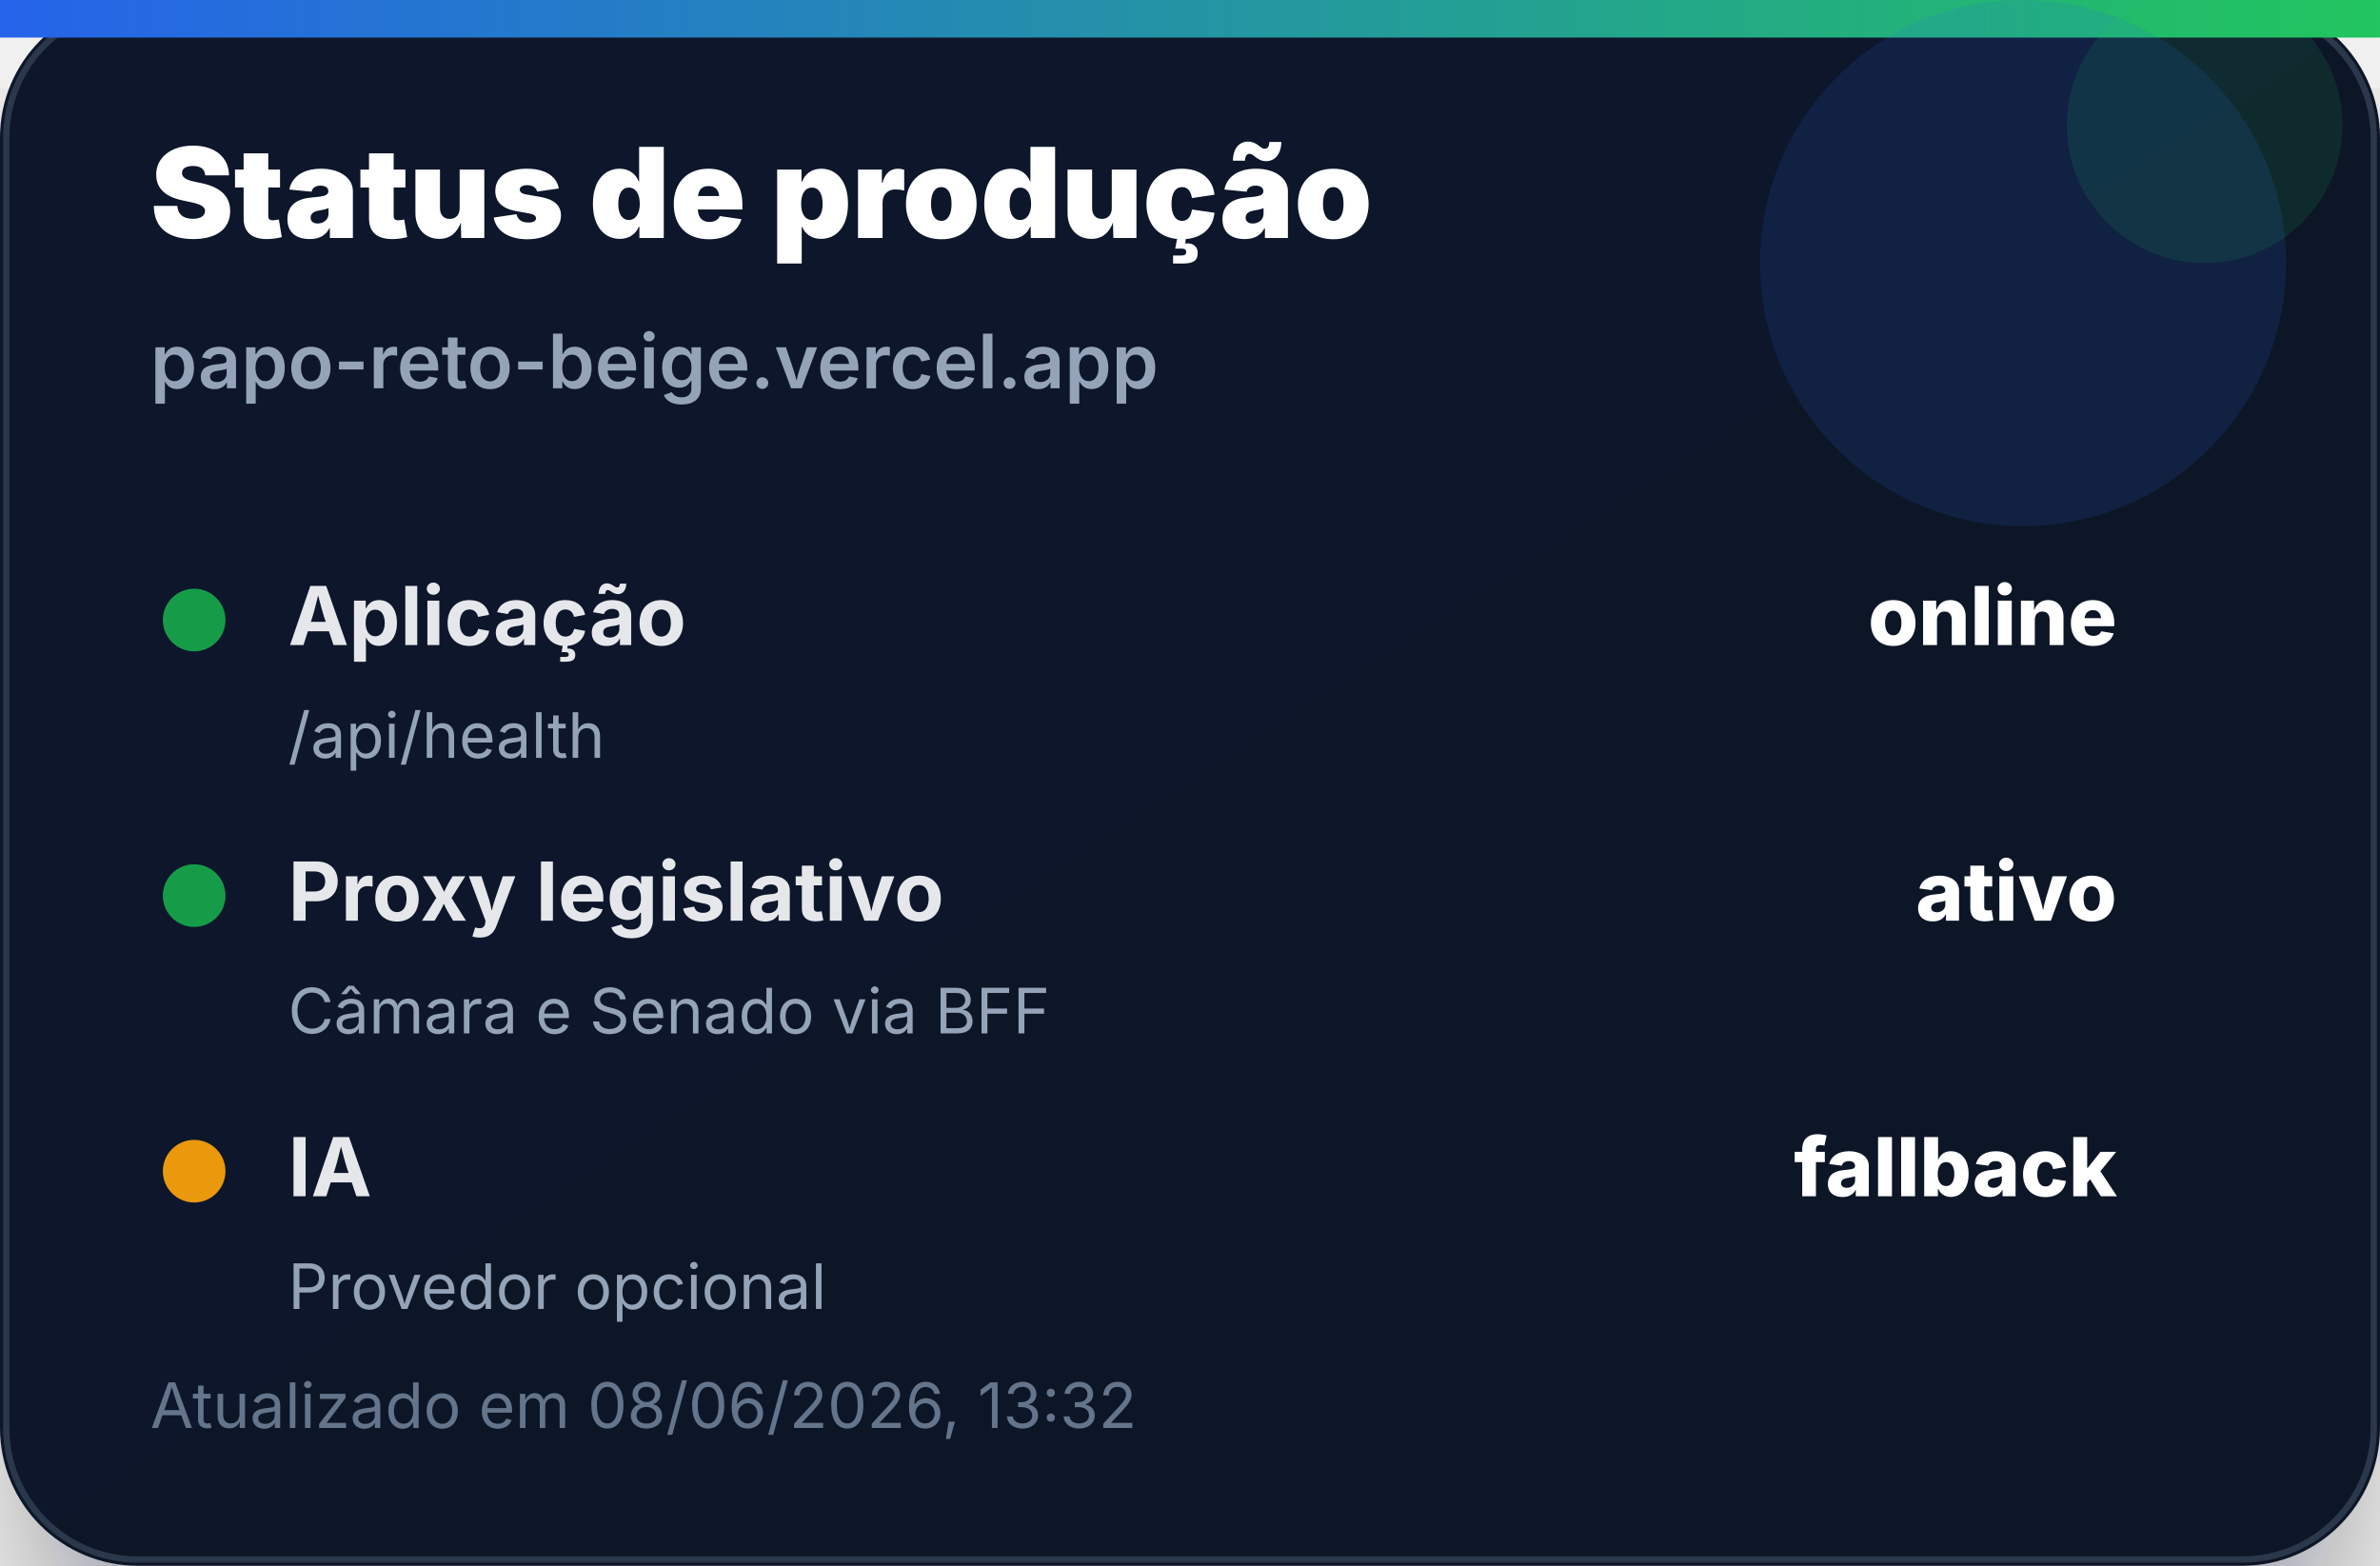
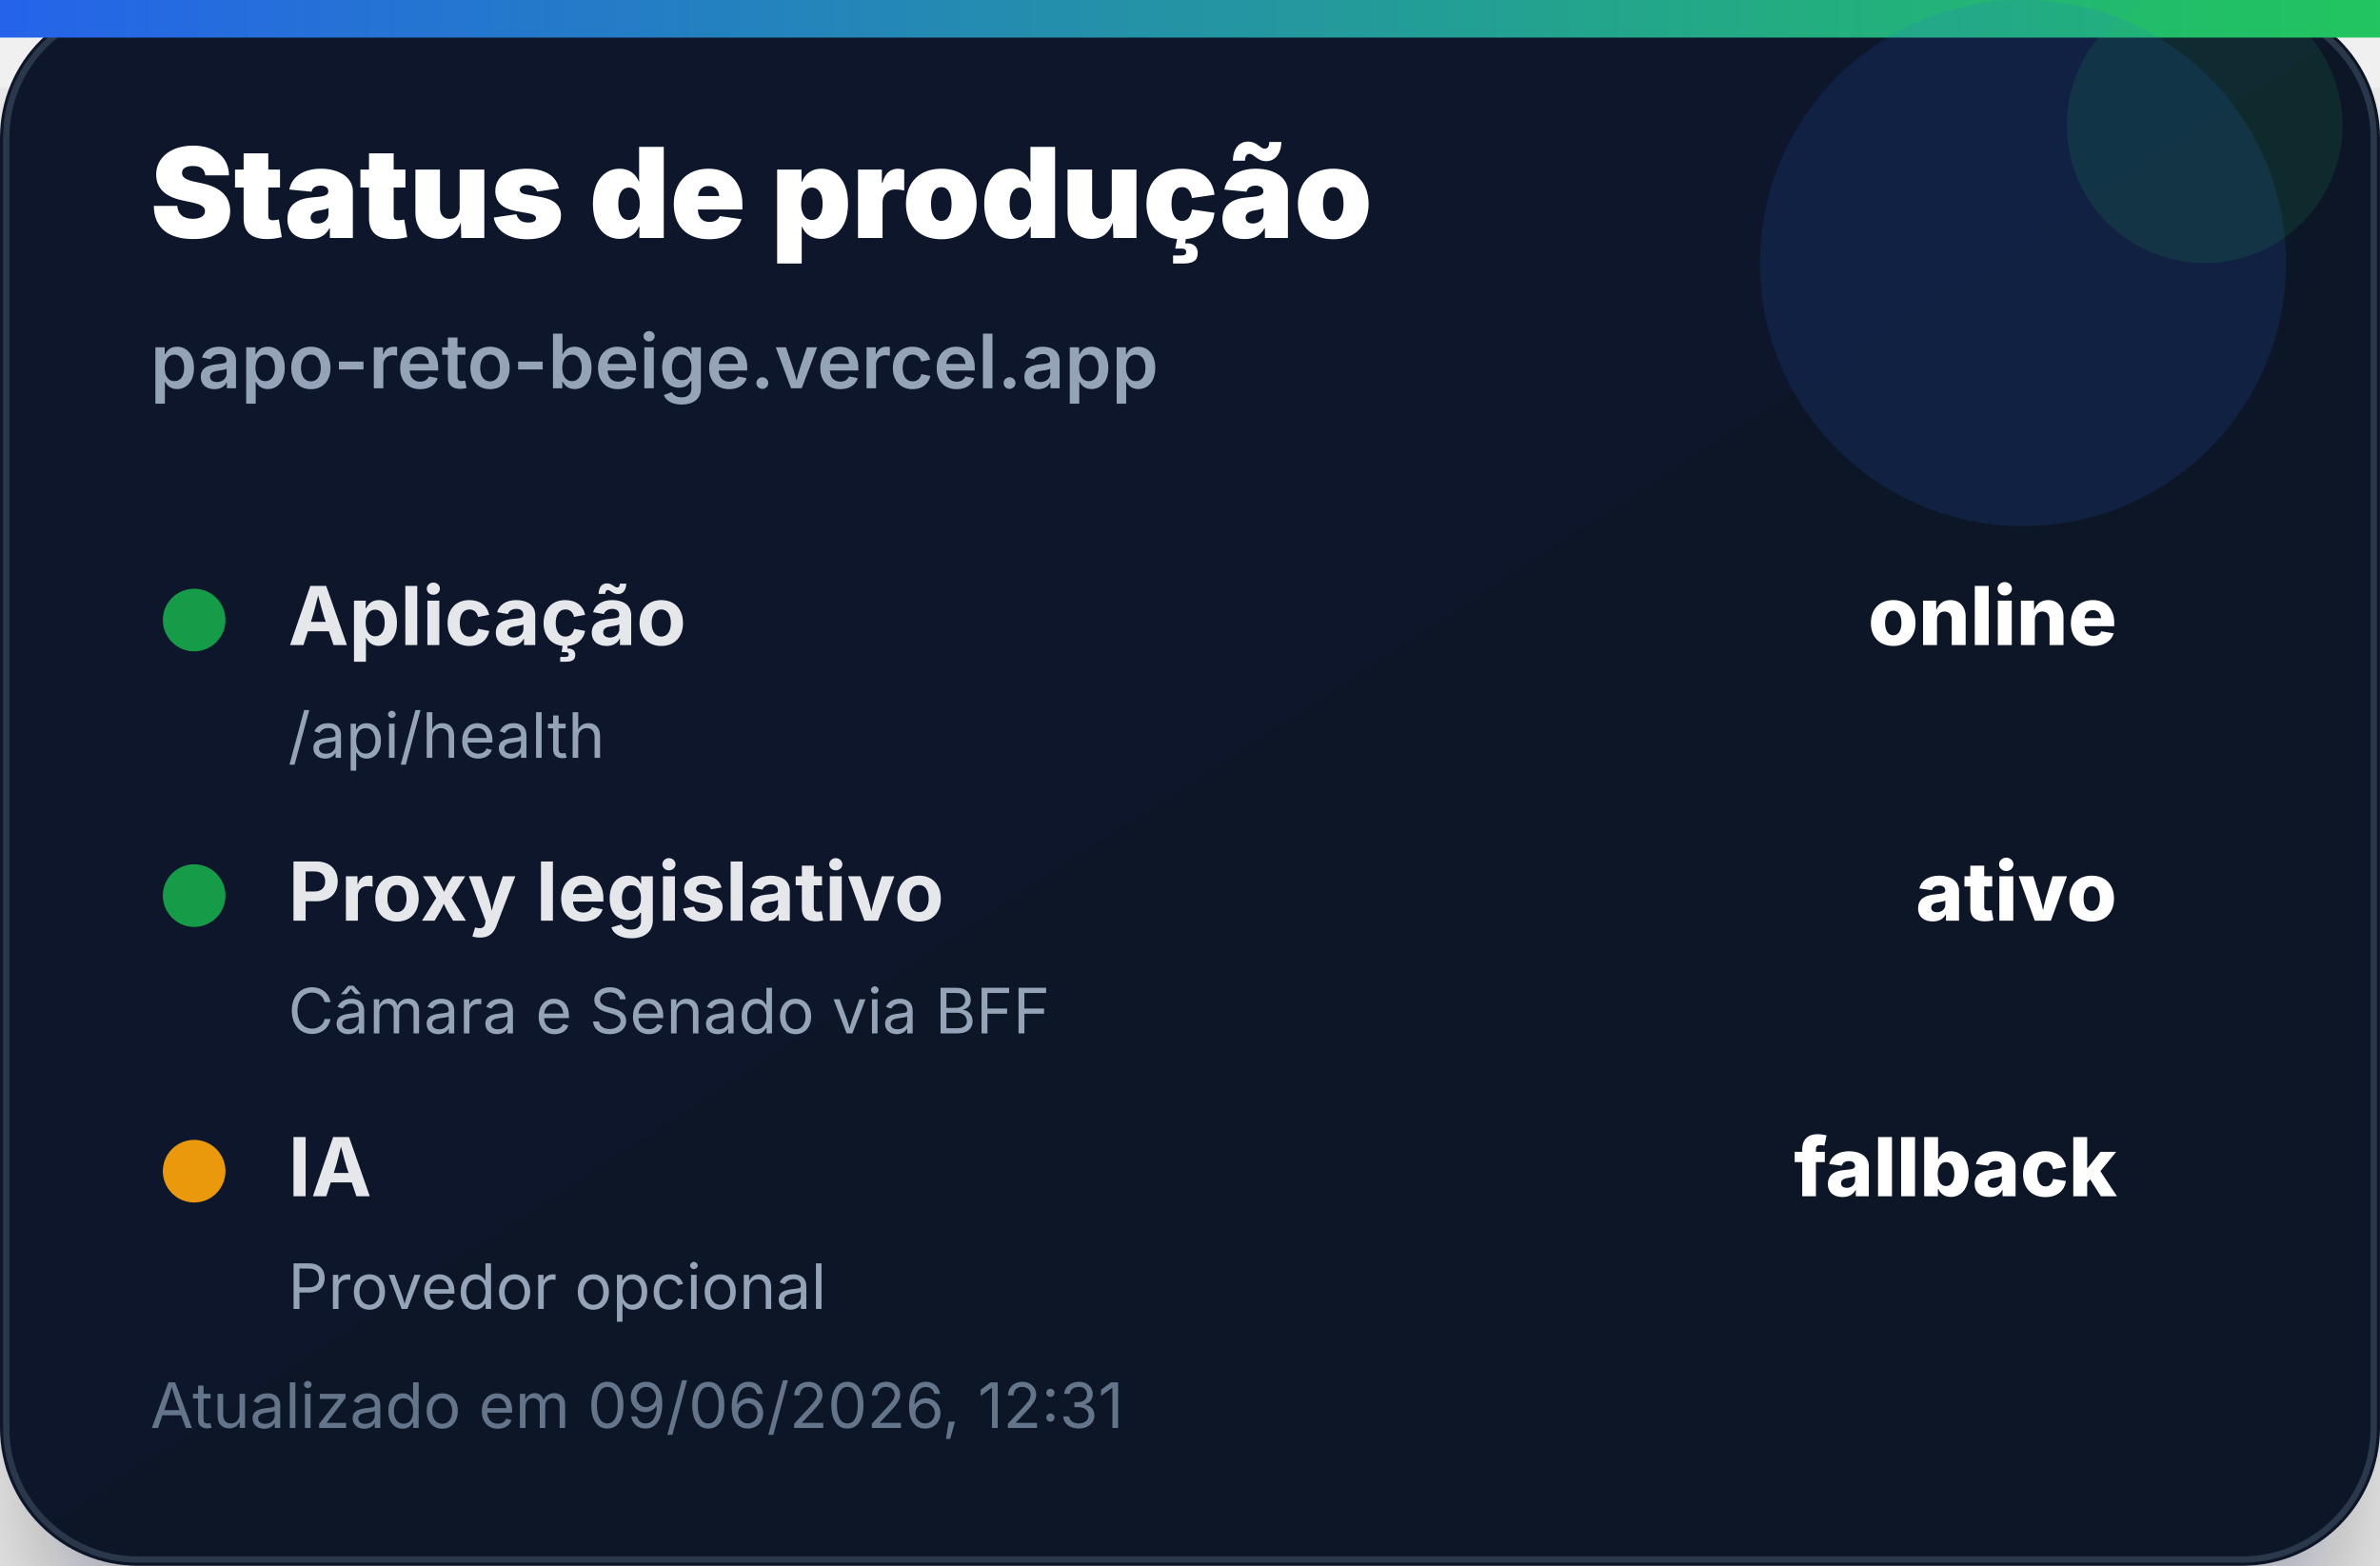
<svg xmlns="http://www.w3.org/2000/svg" width="380" height="250" viewBox="0 0 380 250" role="img" aria-label="Status de produção">
  <defs>
    <linearGradient id="bg" x1="0" x2="1" y1="0" y2="1">
      <stop offset="0%" stop-color="#0f172a" />
      <stop offset="100%" stop-color="#111827" />
    </linearGradient>
    <linearGradient id="accent" x1="0" x2="1">
      <stop offset="0%" stop-color="#2563eb" />
      <stop offset="100%" stop-color="#22c55e" />
    </linearGradient>
    <filter id="shadow" x="-20%" y="-20%" width="140%" height="140%">
      <feDropShadow dx="0" dy="14" stdDeviation="14" flood-color="#020617" flood-opacity="0.35" />
    </filter>
  </defs>
  <rect width="380" height="250" rx="22" fill="url(#bg)" filter="url(#shadow)" />
  <rect x="1" y="1" width="378" height="248" rx="21" fill="none" stroke="#334155" stroke-opacity="0.8" />
  <rect x="0" y="0" width="380" height="6" fill="url(#accent)" />
  <circle cx="323" cy="42" r="42" fill="#2563eb" opacity="0.14" />
  <circle cx="352" cy="20" r="22" fill="#22c55e" opacity="0.12" />
  <text x="24" y="38" font-family="Inter, Segoe UI, Arial, sans-serif" font-size="20" font-weight="900" fill="#ffffff">Status de produção</text>
  <text x="24" y="62" font-family="Inter, Segoe UI, Arial, sans-serif" font-size="12" font-weight="600" fill="#94a3b8">papo-reto-beige.vercel.app</text>
  <g transform="translate(24 92)">
    <circle cx="7" cy="7" r="5" fill="#16a34a" opacity="0.95" />
    <text x="22" y="11" font-family="Inter, Segoe UI, Arial, sans-serif" font-size="13" font-weight="700" fill="#e5e7eb">Aplicação</text>
    <text x="314" y="11" text-anchor="end" font-family="Inter, Segoe UI, Arial, sans-serif" font-size="13" font-weight="800" fill="#ffffff">online</text>
    <text x="22" y="29" font-family="Inter, Segoe UI, Arial, sans-serif" font-size="10" fill="#94a3b8">/api/health</text>
  </g>
  <g transform="translate(24 136)">
    <circle cx="7" cy="7" r="5" fill="#16a34a" opacity="0.95" />
    <text x="22" y="11" font-family="Inter, Segoe UI, Arial, sans-serif" font-size="13" font-weight="700" fill="#e5e7eb">Proxy legislativo</text>
    <text x="314" y="11" text-anchor="end" font-family="Inter, Segoe UI, Arial, sans-serif" font-size="13" font-weight="800" fill="#ffffff">ativo</text>
    <text x="22" y="29" font-family="Inter, Segoe UI, Arial, sans-serif" font-size="10" fill="#94a3b8">Câmara e Senado via BFF</text>
  </g>
  <g transform="translate(24 180)">
    <circle cx="7" cy="7" r="5" fill="#f59e0b" opacity="0.95" />
    <text x="22" y="11" font-family="Inter, Segoe UI, Arial, sans-serif" font-size="13" font-weight="700" fill="#e5e7eb">IA</text>
    <text x="314" y="11" text-anchor="end" font-family="Inter, Segoe UI, Arial, sans-serif" font-size="13" font-weight="800" fill="#ffffff">fallback</text>
    <text x="22" y="29" font-family="Inter, Segoe UI, Arial, sans-serif" font-size="10" fill="#94a3b8">Provedor opcional</text>
  </g>
-   <text x="24" y="228" font-family="Inter, Segoe UI, Arial, sans-serif" font-size="10" fill="#64748b">Atualizado em 08/06/2026, 13:32</text>
+   <text x="24" y="228" font-family="Inter, Segoe UI, Arial, sans-serif" font-size="10" fill="#64748b">Atualizado em 09/06/2026, 12:31</text>
</svg>
